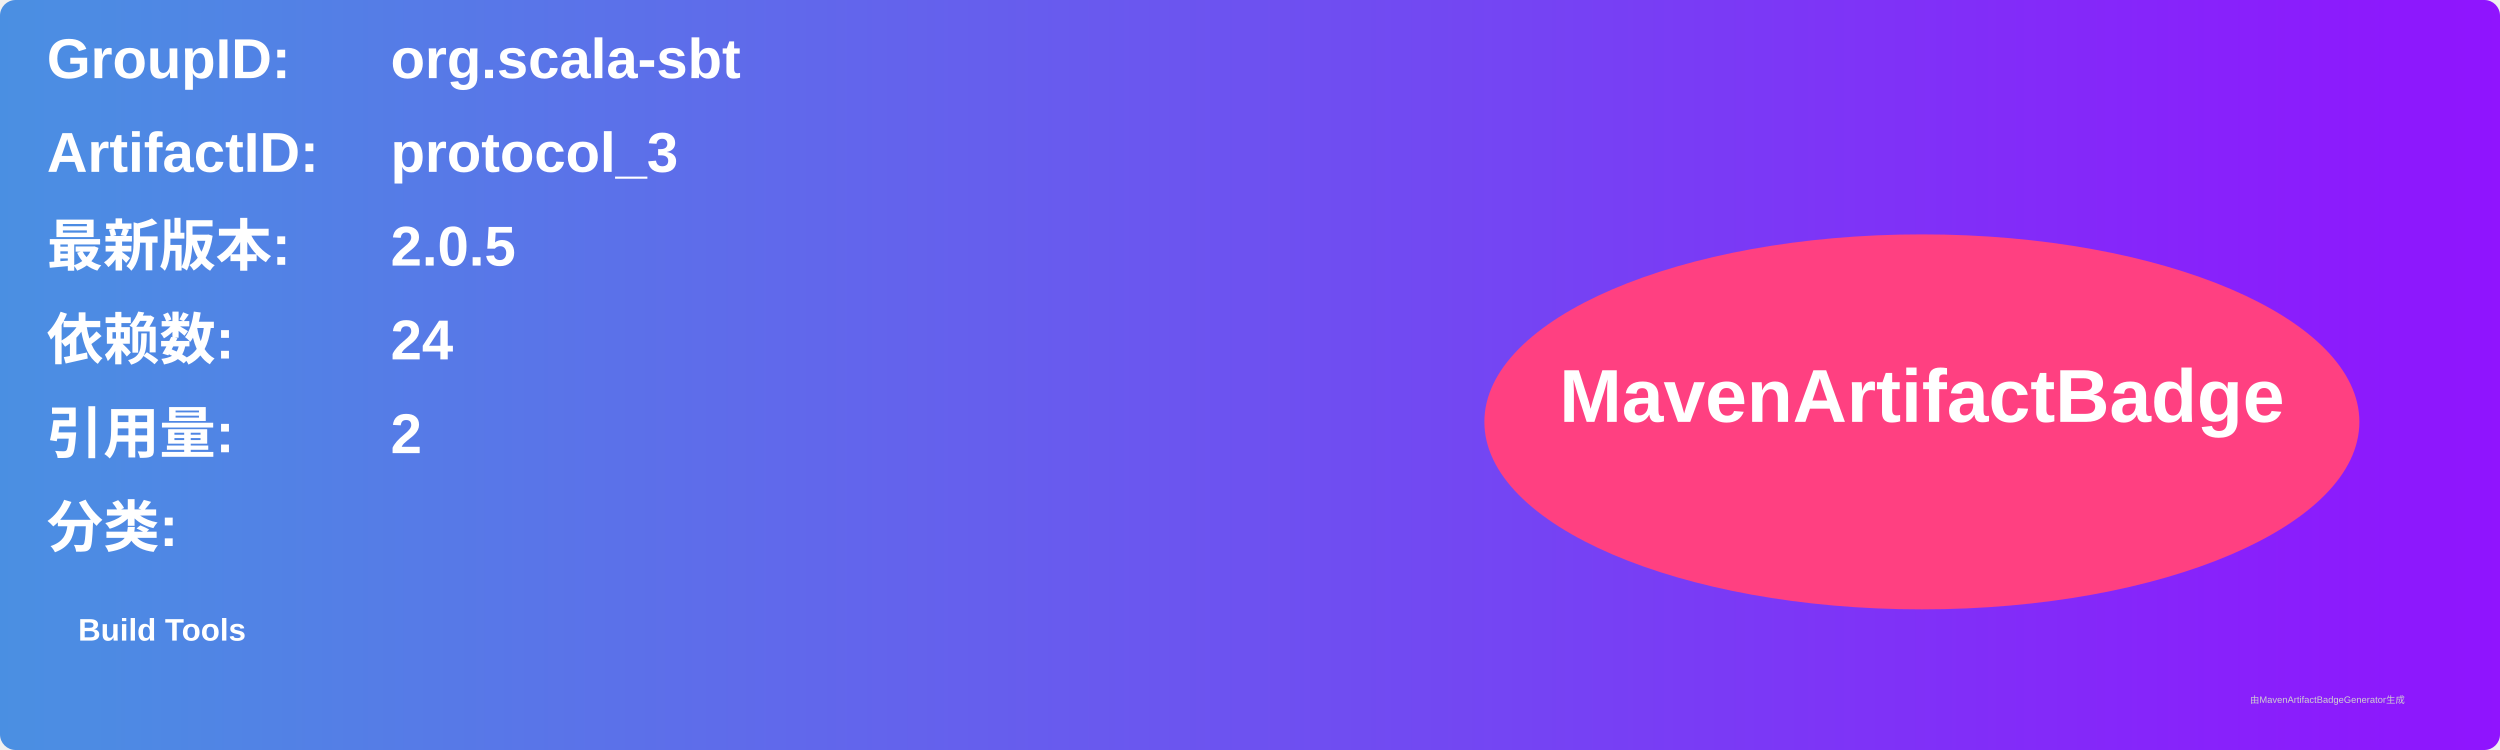
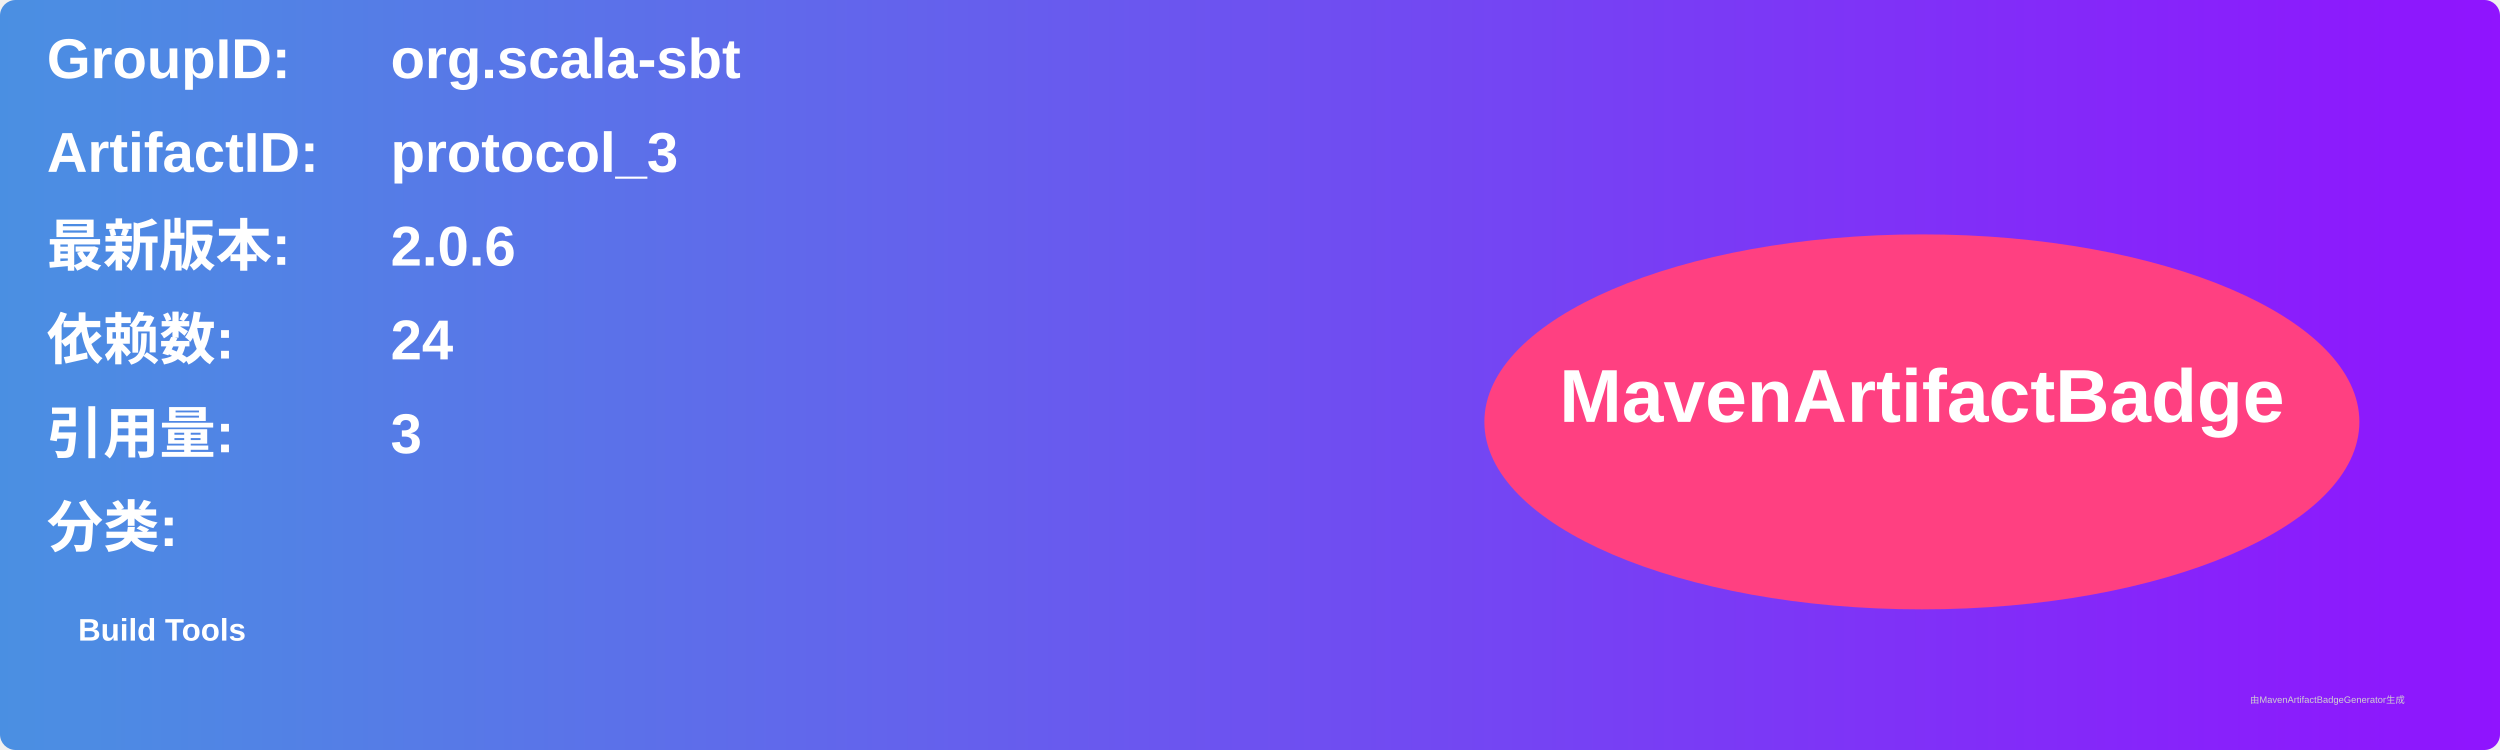
<svg xmlns="http://www.w3.org/2000/svg" width="800" height="240" viewBox="0 0 800 240">
  <linearGradient id="grad" x1="0%" y1="0%" x2="100%" y2="0%">
    <stop offset="0%" stop-color="#4a90e2" />
    <stop offset="100%" stop-color="#9013fe" />
  </linearGradient>
  <rect width="100%" height="100%" rx="5" ry="5" fill="url(#grad)" />
  <g transform="translate(15, 15)">
    <text x="0" y="10" font-family="Arial" font-size="18" fill="white" font-weight="bold" width="260">GroupID:</text>
    <text x="110" y="10" font-family="Arial" font-size="18" fill="white" font-weight="bold" width="460">org.scala-sbt</text>
    <text x="0" y="40" font-family="Arial" font-size="18" fill="white" font-weight="bold" width="260">ArtifactID:</text>
    <text x="110" y="40" font-family="Arial" font-size="18" fill="white" font-weight="bold" width="460">protocol_3</text>
    <text x="0" y="70" font-family="Arial" font-size="18" fill="white" font-weight="bold">最新版本:</text>
    <text x="110" y="70" font-family="Arial" font-size="18" fill="white" font-weight="bold">
-       <tspan font-weight="bold">2.0.5</tspan>
+       <tspan font-weight="bold">2.0.6</tspan>
    </text>
    <text x="0" y="100" font-family="Arial" font-size="18" fill="white" font-weight="bold">依赖数: </text>
    <text x="110" y="100" font-family="Arial" font-size="18" fill="white">
      <tspan font-weight="bold">24</tspan>
    </text>
    <text x="0" y="130" font-family="Arial" font-size="18" fill="white" font-weight="bold">引用量: </text>
    <text x="110" y="130" font-family="Arial" font-size="18" fill="white">
-       <tspan font-weight="bold">2</tspan>
+       <tspan font-weight="bold">3</tspan>
    </text>
    <text x="0" y="160" font-family="Arial" font-size="18" fill="white" font-weight="bold">分类:</text>
    <text x="10" y="190" font-family="Arial" font-size="10" fill="white">
      <tspan font-weight="bold">Build Tools</tspan>
    </text>
    <ellipse cx="600" cy="120" rx="140" ry="60" fill="#ff4081" />
    <text x="600" y="120" text-anchor="middle" font-family="Arial" font-size="24" fill="white" font-weight="bold">MavenArtifactBadge</text>
  </g>
  <text x="720" y="225" font-family="Arial" font-size="3" fill="#d0d0d0">由MavenArtifactBadgeGenerator生成</text>
</svg>
